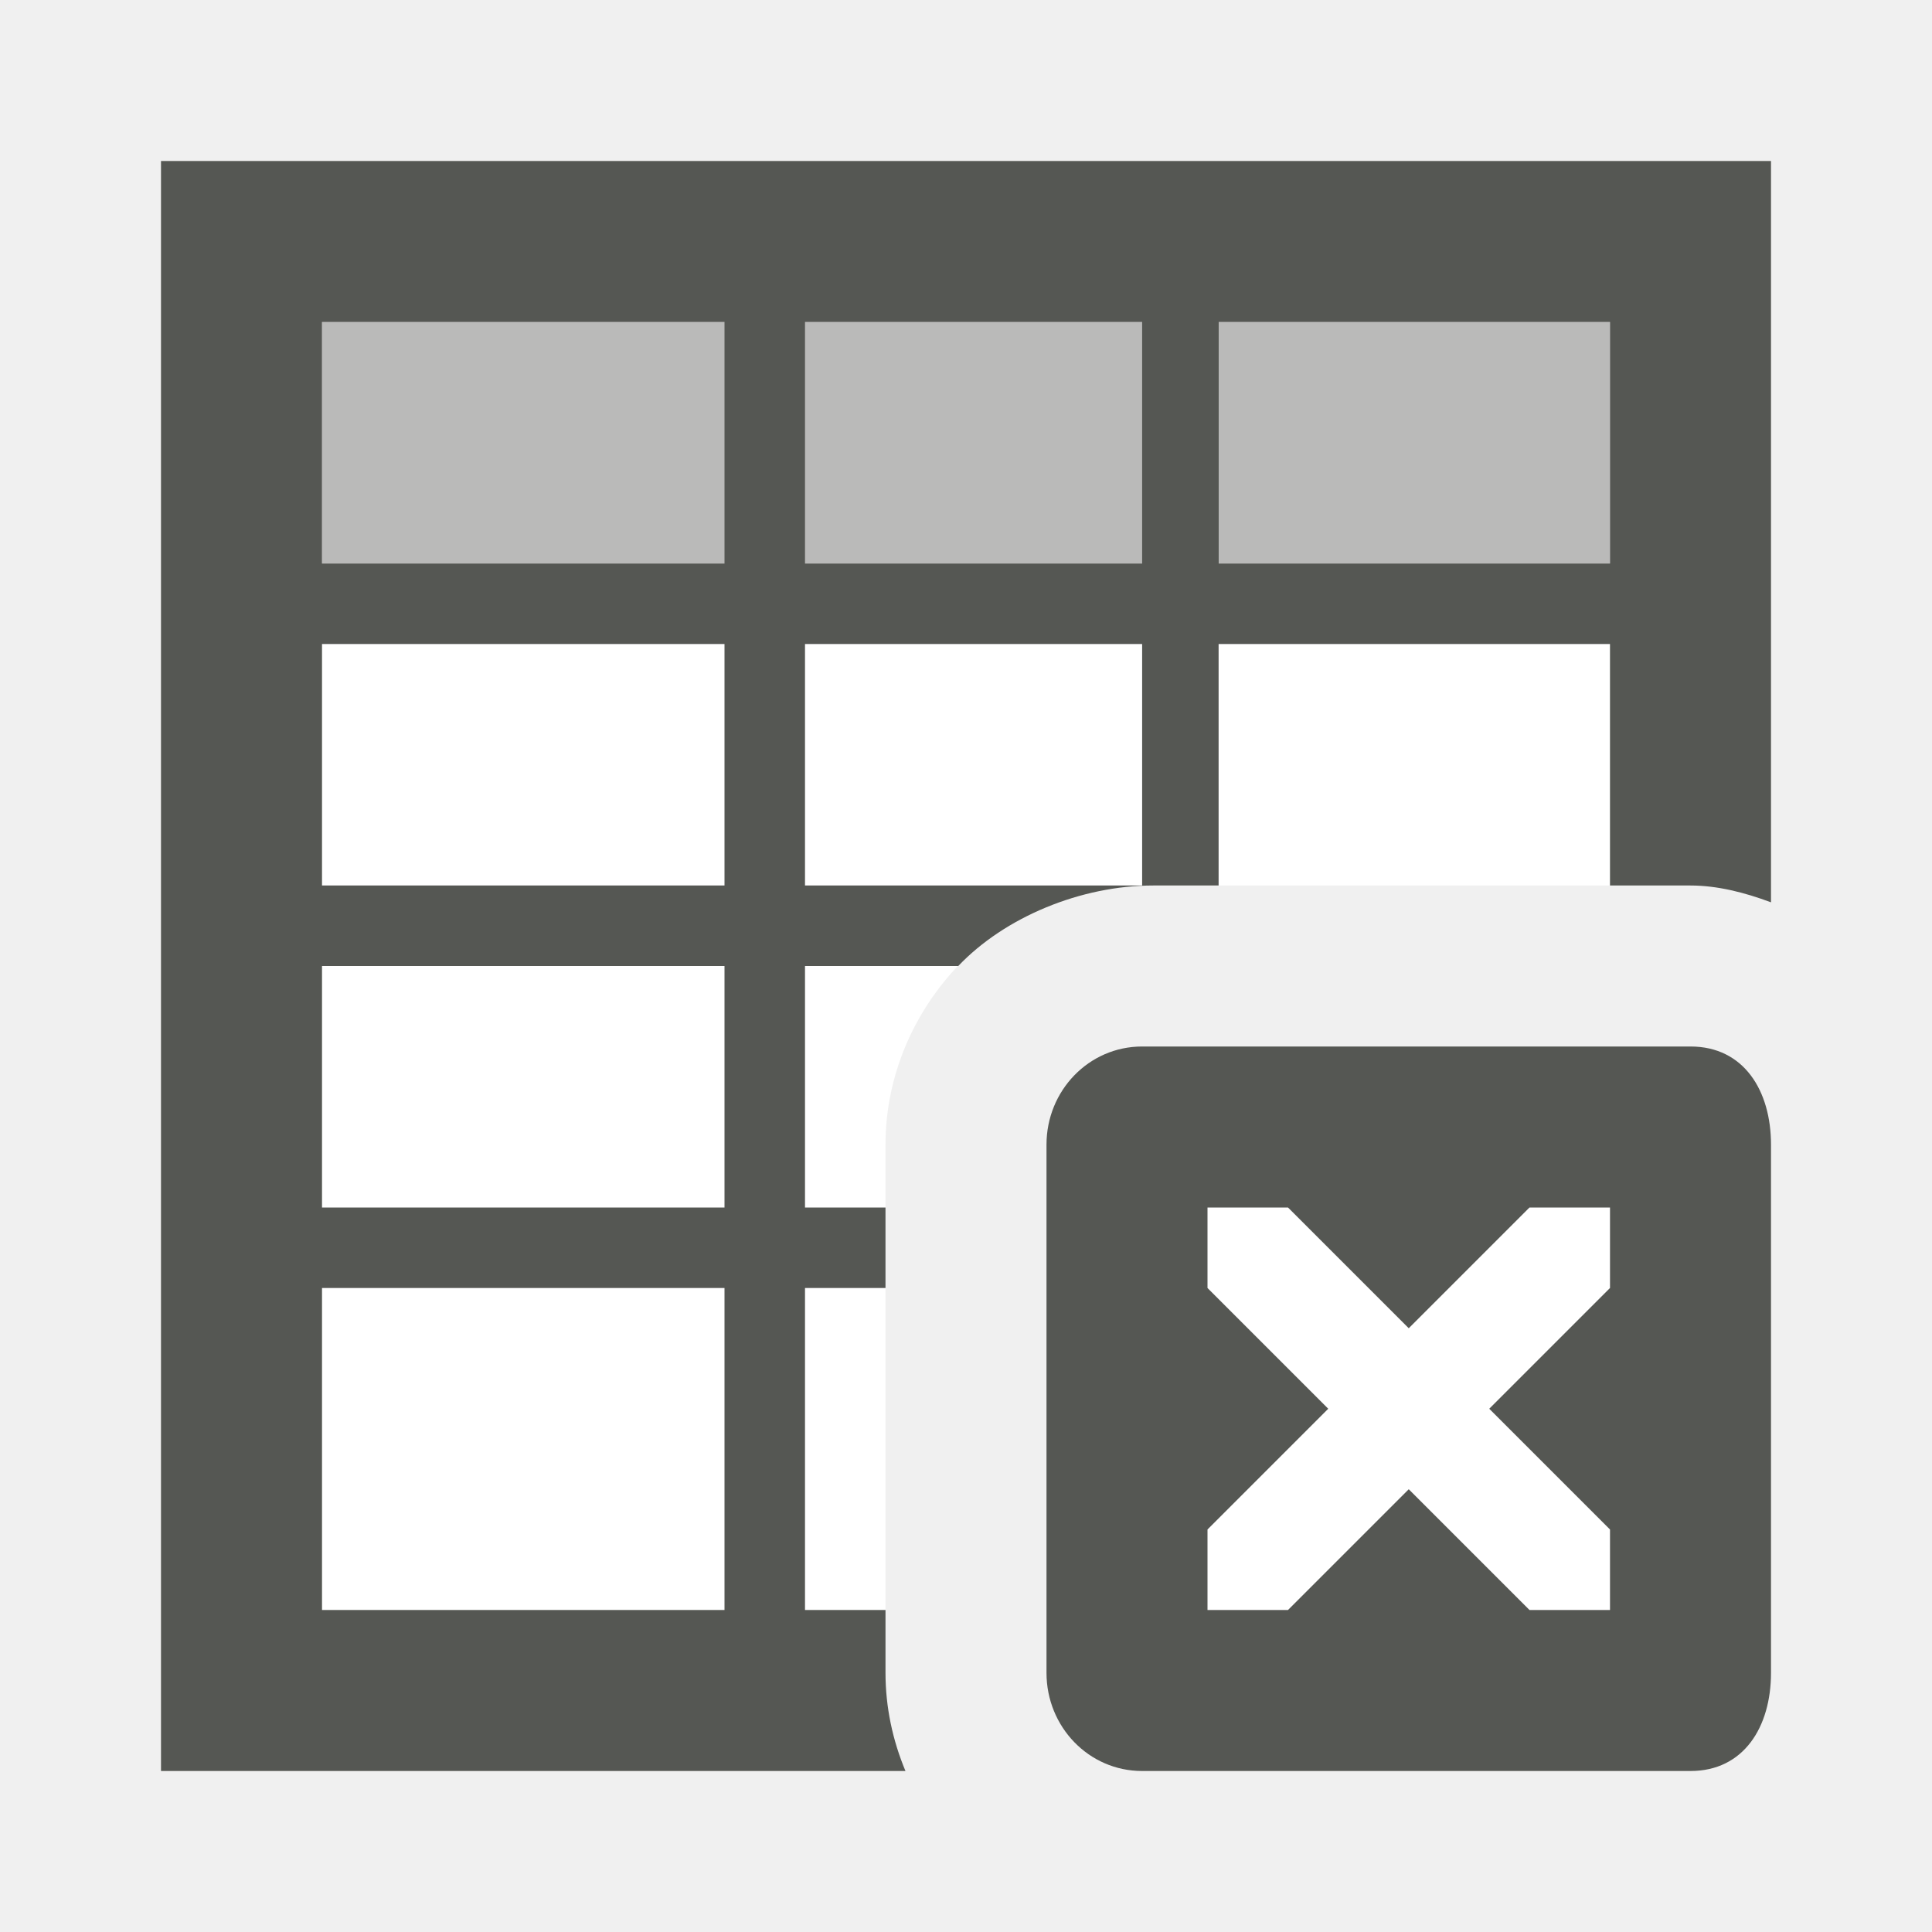
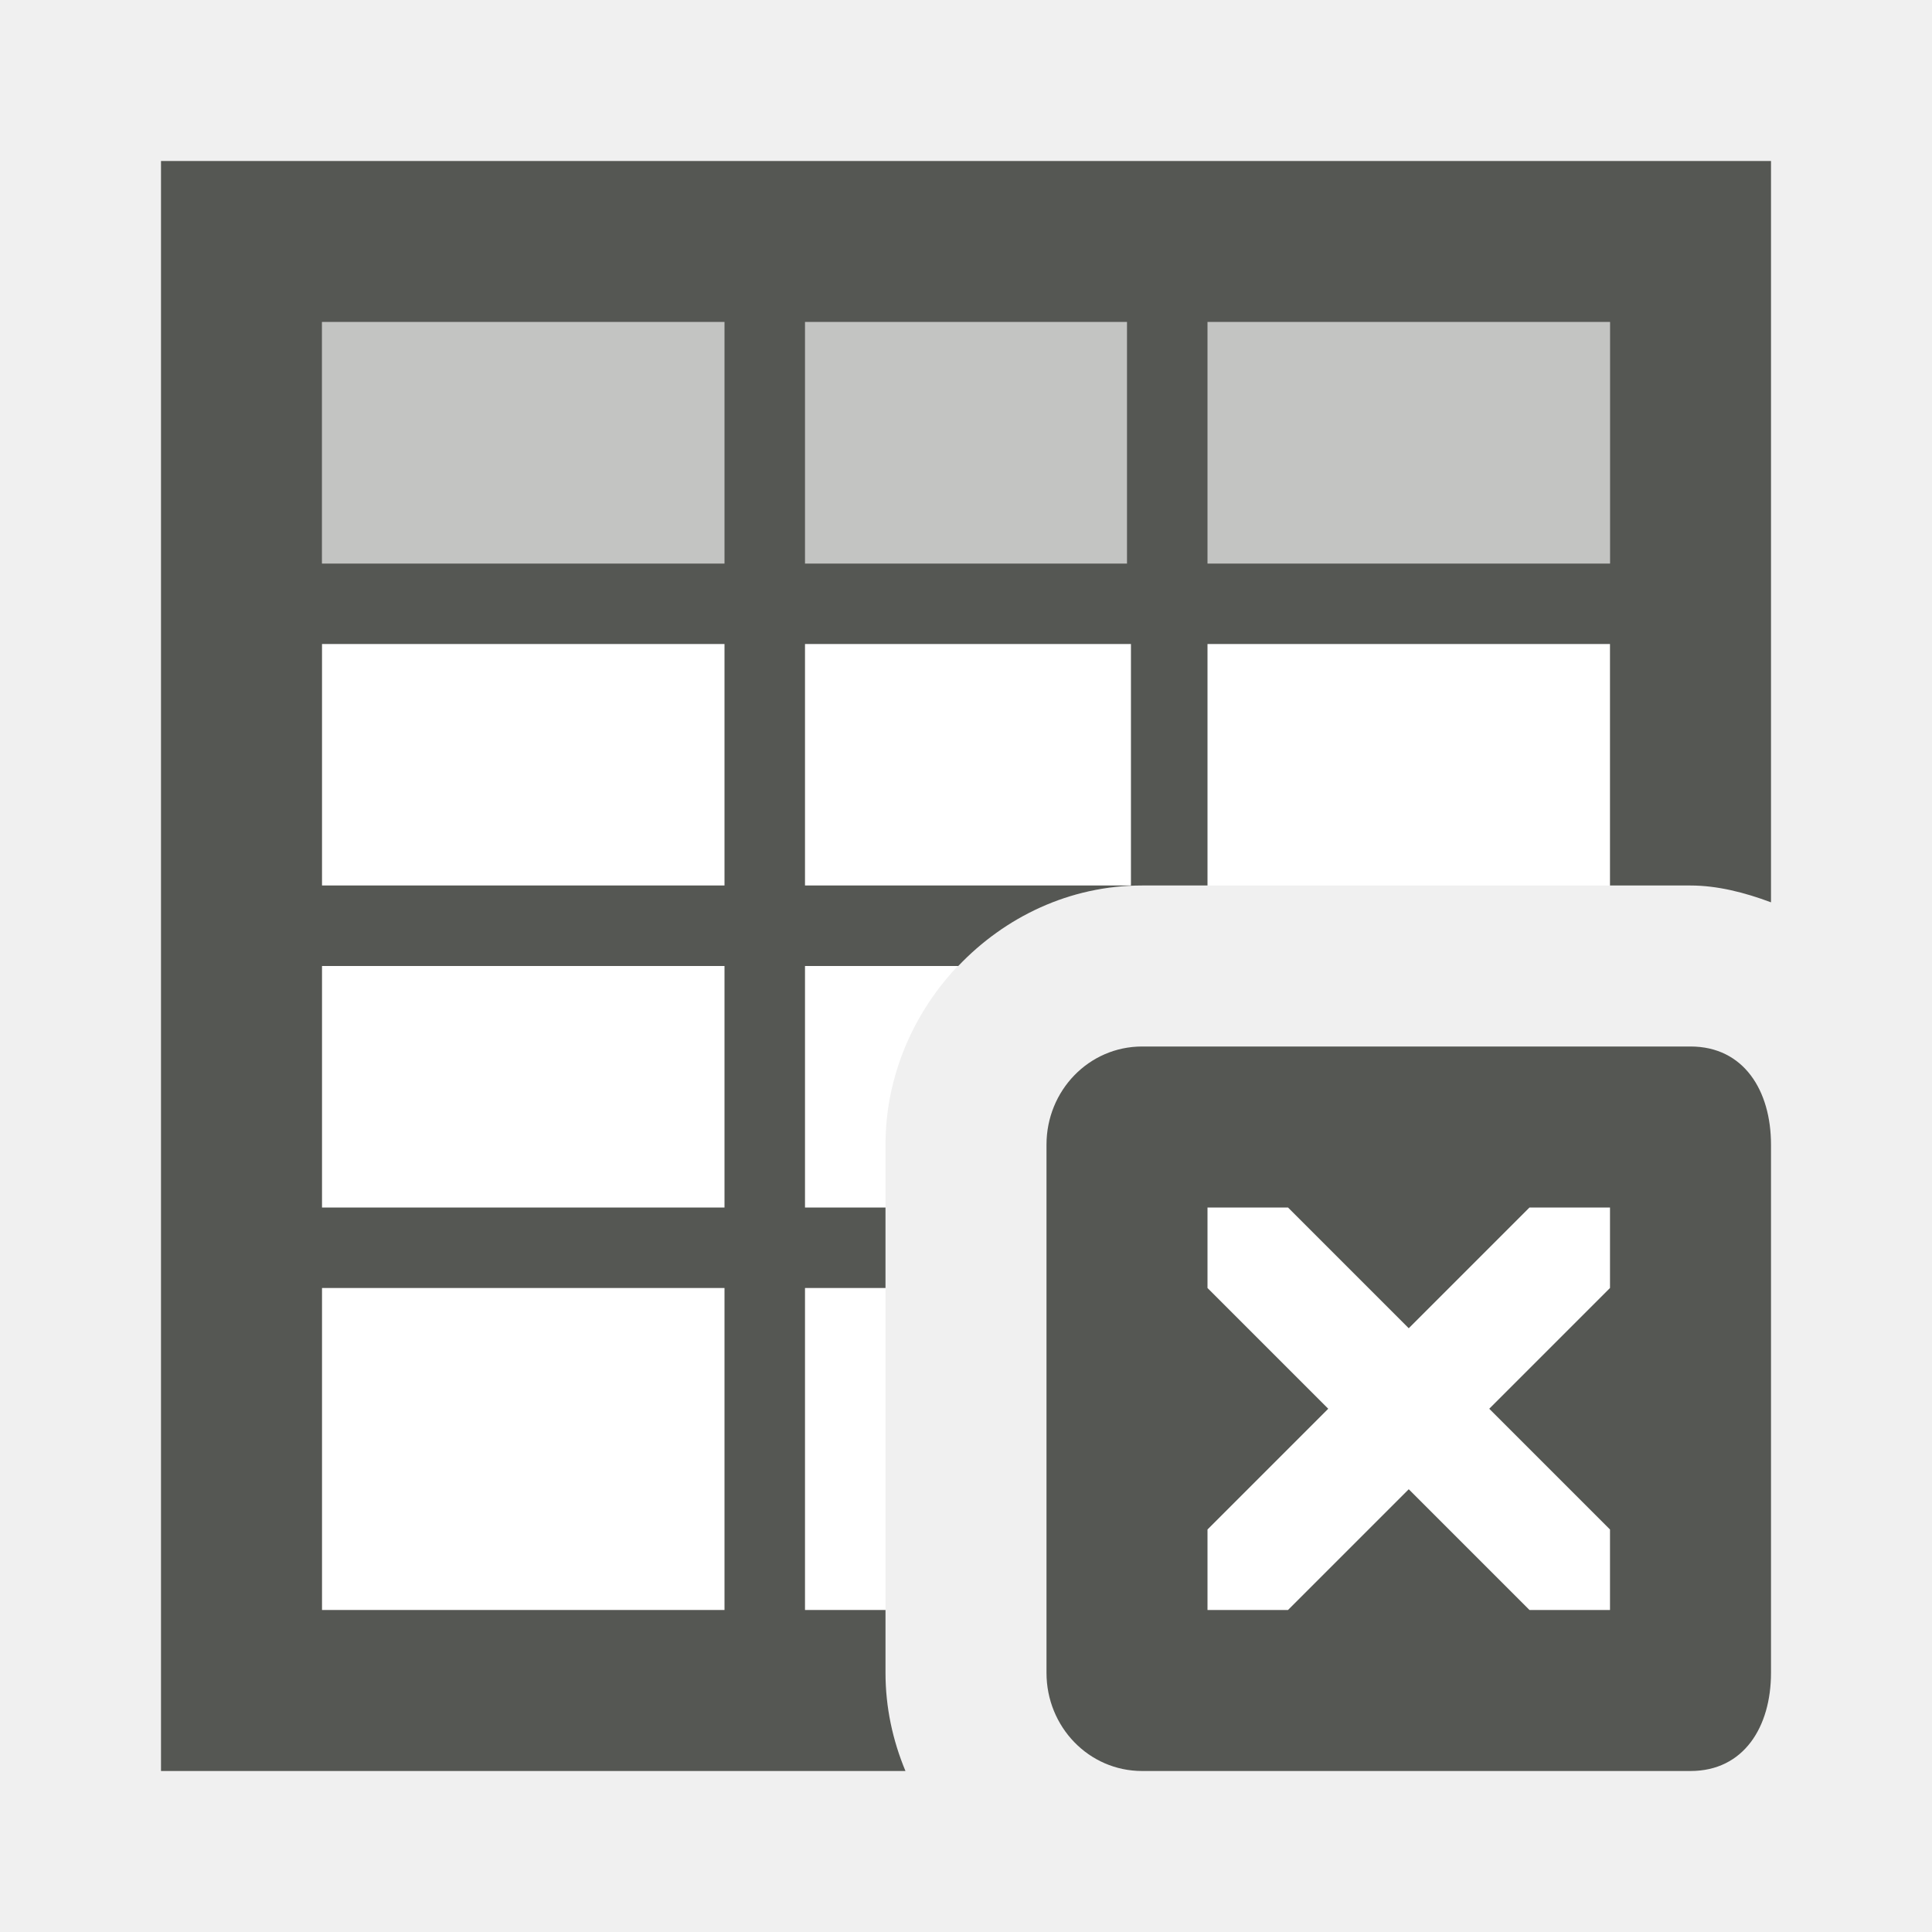
- <svg xmlns="http://www.w3.org/2000/svg" viewBox="0 0 24 24" version="1.1" id="svg5">
-   <defs id="defs9" />
-   <rect style="opacity:0.35;fill:#555753;fill-opacity:1;stroke:none;stroke-width:0.874;stroke-opacity:1" id="rect1099-7-5-26" width="28" height="3" x="37" y="6" />
-   <rect style="display:inline;fill:#ffffff;fill-opacity:0.992;fill-rule:nonzero;stroke:none;stroke-width:1.746" id="rect5509-3-0-6-5-5-9-9-1" width="7" height="6.97" x="-21" y="14.03" transform="rotate(-90)" />
-   <rect style="opacity:0.35;fill:#555753;fill-opacity:1;stroke:none;stroke-width:0.661;stroke-opacity:1" id="rect1099-7-5" width="16" height="3" x="4" y="4" />
-   <rect style="display:inline;fill:#ffffff;fill-opacity:0.992;fill-rule:nonzero;stroke:none;stroke-width:2.25" id="rect5509-3-0-6-5-5-5-5-5" width="9" height="9" x="-29" y="-12" transform="rotate(-90)" />
-   <path style="display:inline;fill:#ffffff;fill-opacity:0.992;fill-rule:nonzero;stroke:none;stroke-width:4.835" d="m -27,10 v 17 h 12 v -6 c 0,-2.181 1.819,-4 4,-4 h 6 v -7 z" id="rect5509-3-0-6-5-5-9" />
-   <path style="opacity:1;fill:#555753;fill-opacity:1;fill-rule:evenodd;stroke:none;stroke-width:2;stroke-linecap:round;stroke-linejoin:round;stroke-miterlimit:4;stroke-dasharray:none;stroke-opacity:1;paint-order:normal" d="M -12,11 V 3 h 1 v 8 z" id="rect4488-0-6-2" />
-   <rect style="opacity:1;fill:#555753;fill-opacity:1;stroke:none;stroke-width:0.69;stroke-opacity:1" id="rect840-3-6-3" width="1" height="13" x="-21" y="9" />
-   <path style="opacity:1;fill:#555753;fill-opacity:1;stroke:none;stroke-width:0.69;stroke-opacity:1" d="m -29,3 v 26 h 14.146 C -14.939,28.678 -15,28.346 -15,28 v -1 h -5 v -5 h 5 v -1 h -12 v -5 h 15.049 v 1.131 C -11.644,17.053 -11.328,17 -11,17 v -1 h 6 v 1 h 1 c 0.346,0 0.678,0.061 1,0.146 V 3 h -1 z m 2,2 h 6 v 4 h -6 z m 7,0 h 15 v 4 h -15 z m -7,5 h 15.049 v 5 H -27 Z m 16,0 h 6 v 5 h -6 z m -16,12 h 6 v 5 h -6 z" id="rect840-3-6-7-6" />
-   <path id="path10204-3-3" d="m -11.135,19 c -1.041,0 -1.865,0.864 -1.865,1.916 v 7.168 c 0,1.052 0.824,1.916 1.865,1.916 h 7.563 c 1.041,0 1.572,-0.864 1.572,-1.916 v -7.168 c 0,-1.052 -0.531,-1.916 -1.572,-1.916 z M -11,21 h 2 l 1.5,1.801 1.5,-1.801 h 2 v 1 L -6.084,24.5 -4,27 v 1 h -2 l -1.5,-1.801 -1.5,1.801 H -11 V 27 L -8.916,24.5 -11,22 Z" style="color:#bebebe;display:inline;overflow:visible;visibility:visible;fill:#555753;fill-opacity:1;stroke:none;stroke-width:2;marker:none" />
-   <rect style="opacity:0.35;fill:#555753;fill-opacity:1;stroke:none;stroke-width:0.894;stroke-opacity:1" id="rect1099" width="22" height="4" x="-27" y="5" />
-   <rect style="display:inline;fill:#ffffff;fill-opacity:0.992;fill-rule:nonzero;stroke:none;stroke-width:4.835" id="rect5509-3-0-6-5-5-9-9" width="17" height="22" x="-19" y="-73" transform="rotate(-90)" />
-   <path style="opacity:1;fill:#555753;fill-opacity:1;fill-rule:evenodd;stroke:none;stroke-width:2;stroke-linecap:round;stroke-linejoin:round;stroke-miterlimit:4;stroke-dasharray:none;stroke-opacity:1;paint-order:normal" d="m -58,3 v -8 h 1 v 8 z" id="rect4488-0-6-2-3" />
-   <rect style="opacity:1;fill:#555753;fill-opacity:1;stroke:none;stroke-width:0.69;stroke-opacity:1" id="rect840-3-6-3-1" width="1" height="13" x="-67" y="1" />
-   <rect style="opacity:1;fill:#555753;fill-opacity:1;stroke:none;stroke-width:0.69;stroke-opacity:1" id="rect840-3-6-7-6-9" width="0.951" height="12" x="-57.951" y="2" />
-   <path style="color:#000000;font-style:normal;font-variant:normal;font-weight:normal;font-stretch:normal;font-size:medium;line-height:normal;font-family:Sans;-inkscape-font-specification:Sans;text-indent:0;text-align:start;text-decoration:none;text-decoration-line:none;letter-spacing:normal;word-spacing:normal;text-transform:none;writing-mode:lr-tb;direction:ltr;baseline-shift:baseline;text-anchor:start;display:inline;overflow:visible;visibility:visible;fill:#555753;fill-opacity:1;stroke:none;stroke-width:2;marker:none;enable-background:new" d="m -75,-5 v 26 h 26 V -5 h -1 z m 2,2 h 6 v 4 h -6 z m 7,0 h 15 v 4 h -15 z m -7,5 h 22 v 5 h -22 z m 0,6 h 22 v 5 h -22 z m 0,6 h 6 v 5 h -6 z m 7,0 h 8 v 5 h -8 z m 9,0 h 6 v 5 h -6 z" id="path6321-9-2-5-0-9-4-6-1-7-1-4" />
-   <rect style="opacity:0.35;fill:#555753;fill-opacity:1;stroke:none;stroke-width:0.894;stroke-opacity:1" id="rect1099-7" width="22" height="4" x="-73" y="-3" />
-   <path style="display:inline;fill:#ffffff;fill-opacity:0.992;fill-rule:nonzero;stroke:none;stroke-width:3.464" d="M 4 8 L 4 20 L 11 20 L 11 14.219 C 11 12.504 12.42 11 14.188 11 L 20 11 L 20 8 L 4 8 z " id="rect5509-3-0-6-5-5-9-9-3" />
-   <path style="opacity:1;fill:#555753;fill-opacity:1;fill-rule:evenodd;stroke:none;stroke-width:2;stroke-linecap:round;stroke-linejoin:round;stroke-miterlimit:4;stroke-dasharray:none;stroke-opacity:1;paint-order:normal" d="m 30,6 v -8 h 1 v 8 z" id="rect4488-0-6-2-3-6" />
-   <path style="opacity:1;fill:#555753;fill-opacity:1;stroke:none;stroke-width:0.69;stroke-opacity:1" d="m 2,2 v 20 h 9.248 C 11.089,21.62 11,21.207 11,20.781 V 20 h -1 v -1 -3 h 1 v -1 h -1 v -3 h 1.904 c 0.578,-0.608 1.523,-1 2.422,-1 h 0.812 V 8 H 20 v 3 h 1 c 0.334,0 0.674,0.087 1,0.209 V 2 Z M 4,4 H 9 V 6 7 H 4 Z m 6,0 h 4.188 V 7 H 10 V 6 Z m 5.139,0 H 20 V 7 H 15.139 Z M 4,8 h 5 v 3 H 4 Z m 6,0 h 4.188 v 3 H 10 Z m -6,4 h 5 v 3 H 4 Z m 0,4 h 5 v 3 1 H 4 Z" id="rect840-3-6-3-1-7" />
-   <rect style="opacity:1;fill:#555753;fill-opacity:1;stroke:none;stroke-width:0.69;stroke-opacity:1" id="rect840-3-6-7-6-9-5-6" width="0.951" height="12" x="29" y="9" />
-   <rect style="opacity:0.35;fill:#555753;fill-opacity:1;stroke:none;stroke-width:0.661;stroke-opacity:1" id="rect1099-7-5-2" width="16" height="3" x="-1" y="-31" />
-   <rect style="display:inline;fill:#ffffff;fill-opacity:0.992;fill-rule:nonzero;stroke:none;stroke-width:3.464" id="rect5509-3-0-6-5-5-9-9-3-9" width="12" height="16" x="15" y="-1" transform="rotate(-90)" />
-   <path style="opacity:1;fill:#555753;fill-opacity:1;stroke:none;stroke-width:0.69;stroke-opacity:1" d="m -3,-33 v 20 h 20 v -20 z m 2,2 h 5 v 2 1 h -5 z m 6,0 h 4.049 v 3 H 5 v -1 z m 5,0 h 5 v 3 h -5 z m -11,4 h 5 v 3 h -5 z m 6,0 h 4.049 v 3 H 5 Z m 5,0 h 5 v 3 h -5 z m -11,4 h 5 v 3 h -5 z m 6,0 h 4.049 v 3 H 5 Z m 5,0 h 5 v 3 h -5 z m -11,4 h 5 v 3 1 h -5 z m 6,0 h 4 v 4 H 5 v -1 z m 5,0 h 5 v 4 h -5 z" id="rect840-3-6-3-1-7-1" />
-   <path style="color:#bebebe;display:inline;overflow:visible;visibility:visible;fill:#555753;fill-opacity:1;stroke:none;stroke-width:2;marker:none" d="m 25.688,30.5 c -0.663,0 -1.188,0.549 -1.188,1.219 v 6.562 c 0,0.67 0.525,1.219 1.188,1.219 h 6.812 C 33.163,39.5 33.5,38.951 33.5,38.281 v -6.562 c 0,-0.67 -0.337,-1.219 -1,-1.219 z m 0.812,2 H 27.5 l 1.5,1.5 1.5,-1.5 h 1 v 1 l -1.5,1.5 1.5,1.5 V 37.5 H 30.5 L 29,36 27.5,37.5 h -1 v -1 l 1.5,-1.5 -1.5,-1.5 z" id="plus2-2">
-     </path>
-   <path style="color:#bebebe;font-style:normal;font-variant:normal;font-weight:normal;font-stretch:normal;font-size:medium;line-height:normal;font-family:sans-serif;font-variant-ligatures:normal;font-variant-position:normal;font-variant-caps:normal;font-variant-numeric:normal;font-variant-alternates:normal;font-feature-settings:normal;text-indent:0;text-align:start;text-decoration:none;text-decoration-line:none;text-decoration-style:solid;text-decoration-color:#000000;letter-spacing:normal;word-spacing:normal;text-transform:none;writing-mode:lr-tb;direction:ltr;text-orientation:mixed;dominant-baseline:auto;baseline-shift:baseline;text-anchor:start;white-space:normal;shape-padding:0;clip-rule:nonzero;display:inline;overflow:visible;visibility:visible;opacity:1;isolation:auto;mix-blend-mode:normal;color-interpolation:sRGB;color-interpolation-filters:linearRGB;solid-color:#000000;solid-opacity:1;vector-effect:none;fill:#d40000;fill-opacity:1;fill-rule:nonzero;stroke:none;stroke-width:4;stroke-linecap:butt;stroke-linejoin:miter;stroke-miterlimit:4;stroke-dasharray:none;stroke-dashoffset:0;stroke-opacity:1;marker:none;color-rendering:auto;image-rendering:auto;shape-rendering:auto;text-rendering:auto;enable-background:accumulate" d="M 2.188,32 C 0.42,32 -1,33.504 -1,35.219 v 6.562 C -1,43.496 0.42,45 2.188,45 H 9 c 0.884,0 1.838,-0.484 2.344,-1.152 C 11.849,43.179 12,42.452 12,41.781 v -6.562 C 12,34.548 11.849,33.821 11.344,33.152 10.838,32.484 9.884,32 9,32 Z" id="plus2-2-2-0">
-     </path>
-   <path style="color:#bebebe;display:inline;overflow:visible;visibility:visible;fill:#555753;fill-opacity:1;stroke:none;stroke-width:2;marker:none" d="m 14.188,13 c -0.663,0 -1.188,0.549 -1.188,1.219 v 6.562 C 13,21.451 13.525,22 14.188,22 H 21 c 0.663,0 1,-0.549 1,-1.219 v -6.562 C 22,13.549 21.663,13 21,13 Z M 15,15 h 1 l 1.5,1.5 1.5,-1.5 h 1 V 16 l -1.5,1.5 1.5,1.5 v 1 h -1 l -1.5,-1.5 -1.5,1.5 H 15 V 19 L 16.5,17.5 15,16 Z" id="plus2-2-0">
-     </path>
+ <svg xmlns="http://www.w3.org/2000/svg" viewBox="0 0 24 24">
+   <rect fill="#c3c4c2" height="16" ry="0" transform="matrix(0 -1 1 0 0 0)" width="3" x="-7" y="4" />
+   <rect fill="#ffffff" fill-opacity=".992" height="6.97" transform="matrix(0 -1 1 0 0 0)" width="7" x="-21" y="14.03" />
+   <path d="M 4 8 L 4 20 L 11 20 L 11 14.219 C 11 12.504 12.42 11 14.188 11 L 20 11 L 20 8 L 4 8 z" fill="#ffffff" fill-opacity=".992" />
+   <g fill="#555753">
+     <path d="m 2 2 v 20 h 9.248 C 11.089 21.62 11 21.207 11 20.781 V 20 h -1 v -1 v -3 h 1 v -1 h -1 v -3 h 1.904 c .578 -.608 1.384 -1 2.283 -1 H 15 V 8 h 5 v 3 h 1 c .334 0 .674 .087 1 .209 V 2 Z M 4 4 H 9 V 6 V 7 H 4 Z m 6 0 h 4 V 7 H 10 V 6 Z m 5 0 h 5 V 7 H 15 Z M 4 8 h 5 v 3 H 4 Z m 6 0 h 4.049 v 3 H 10 Z m -6 4 h 5 v 3 H 4 Z m 0 4 h 5 v 3 v 1 H 4 Z" />
+     <path d="m 14.188 13 c -.663 0 -1.188 .549 -1.188 1.219 v 6.562 C 13 21.451 13.525 22 14.188 22 H 21 c .663 0 1 -.549 1 -1.219 v -6.562 C 22 13.549 21.663 13 21 13 Z M 15 15 h 1 l 1.5 1.5 l 1.5 -1.5 h 1 V 16 l -1.5 1.5 l 1.5 1.5 v 1 h -1 l -1.5 -1.5 l -1.5 1.5 H 15 V 19 L 16.5 17.5 L 15 16 Z" />
+   </g>
</svg>
